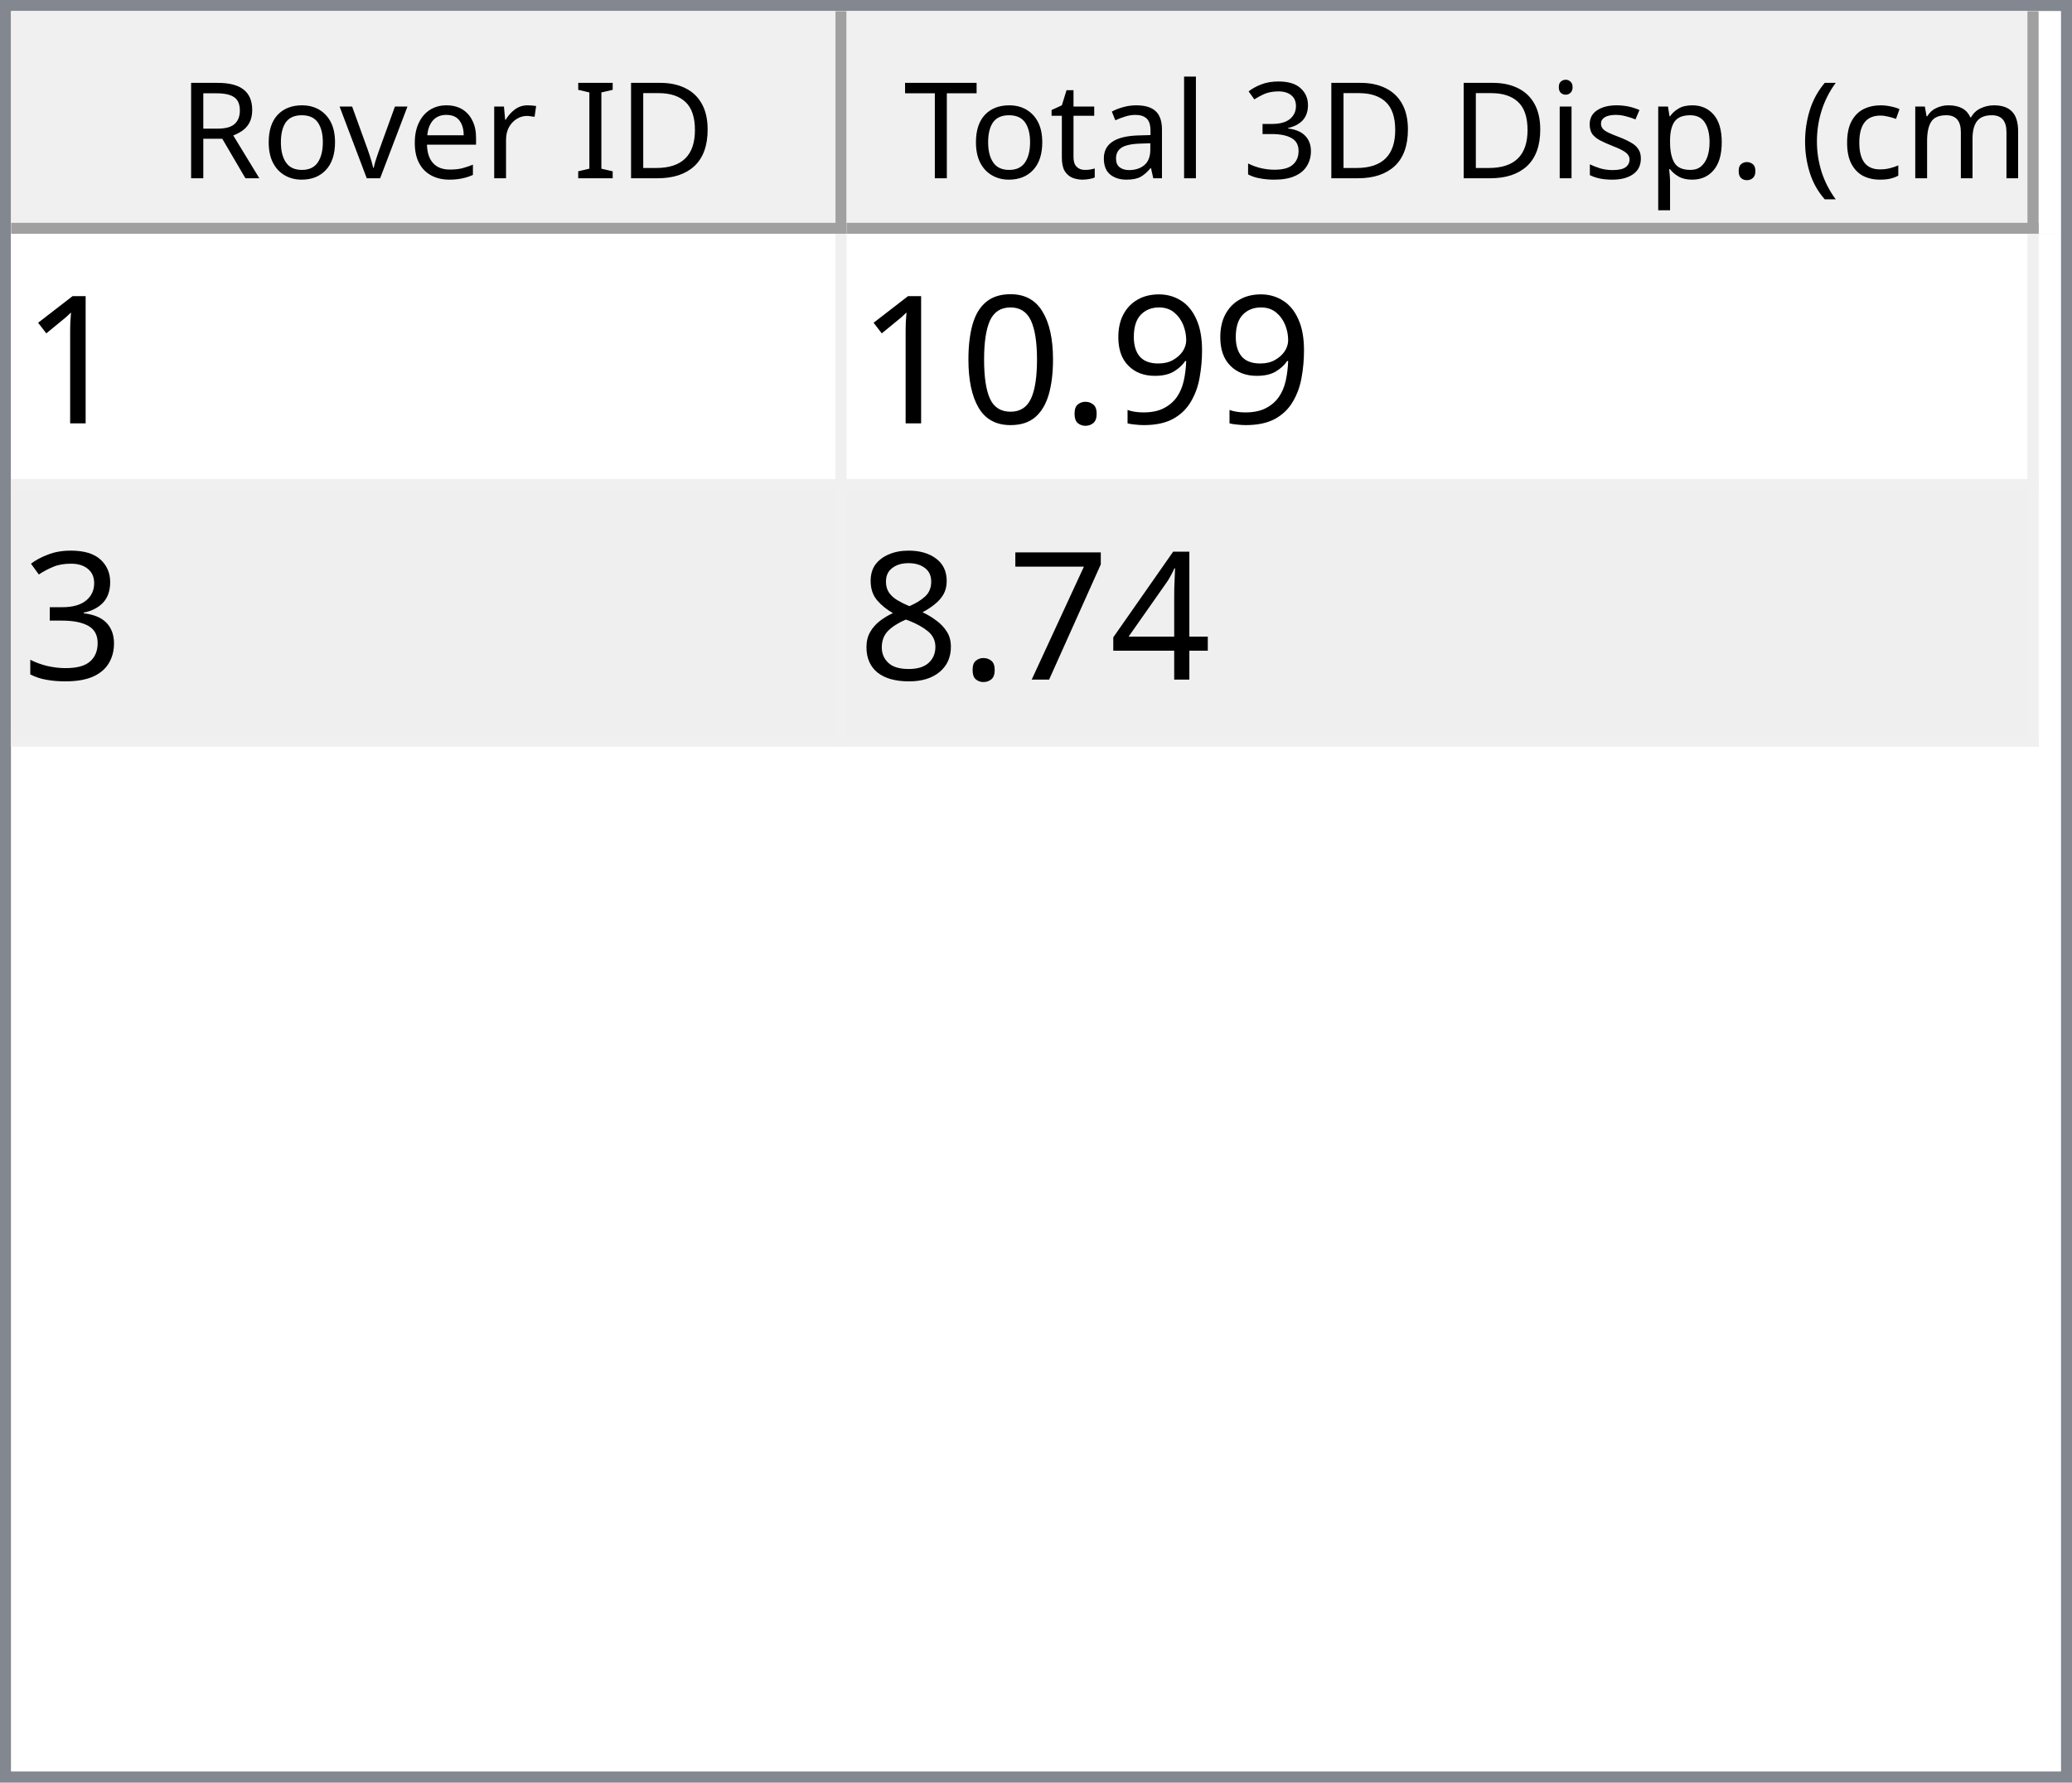
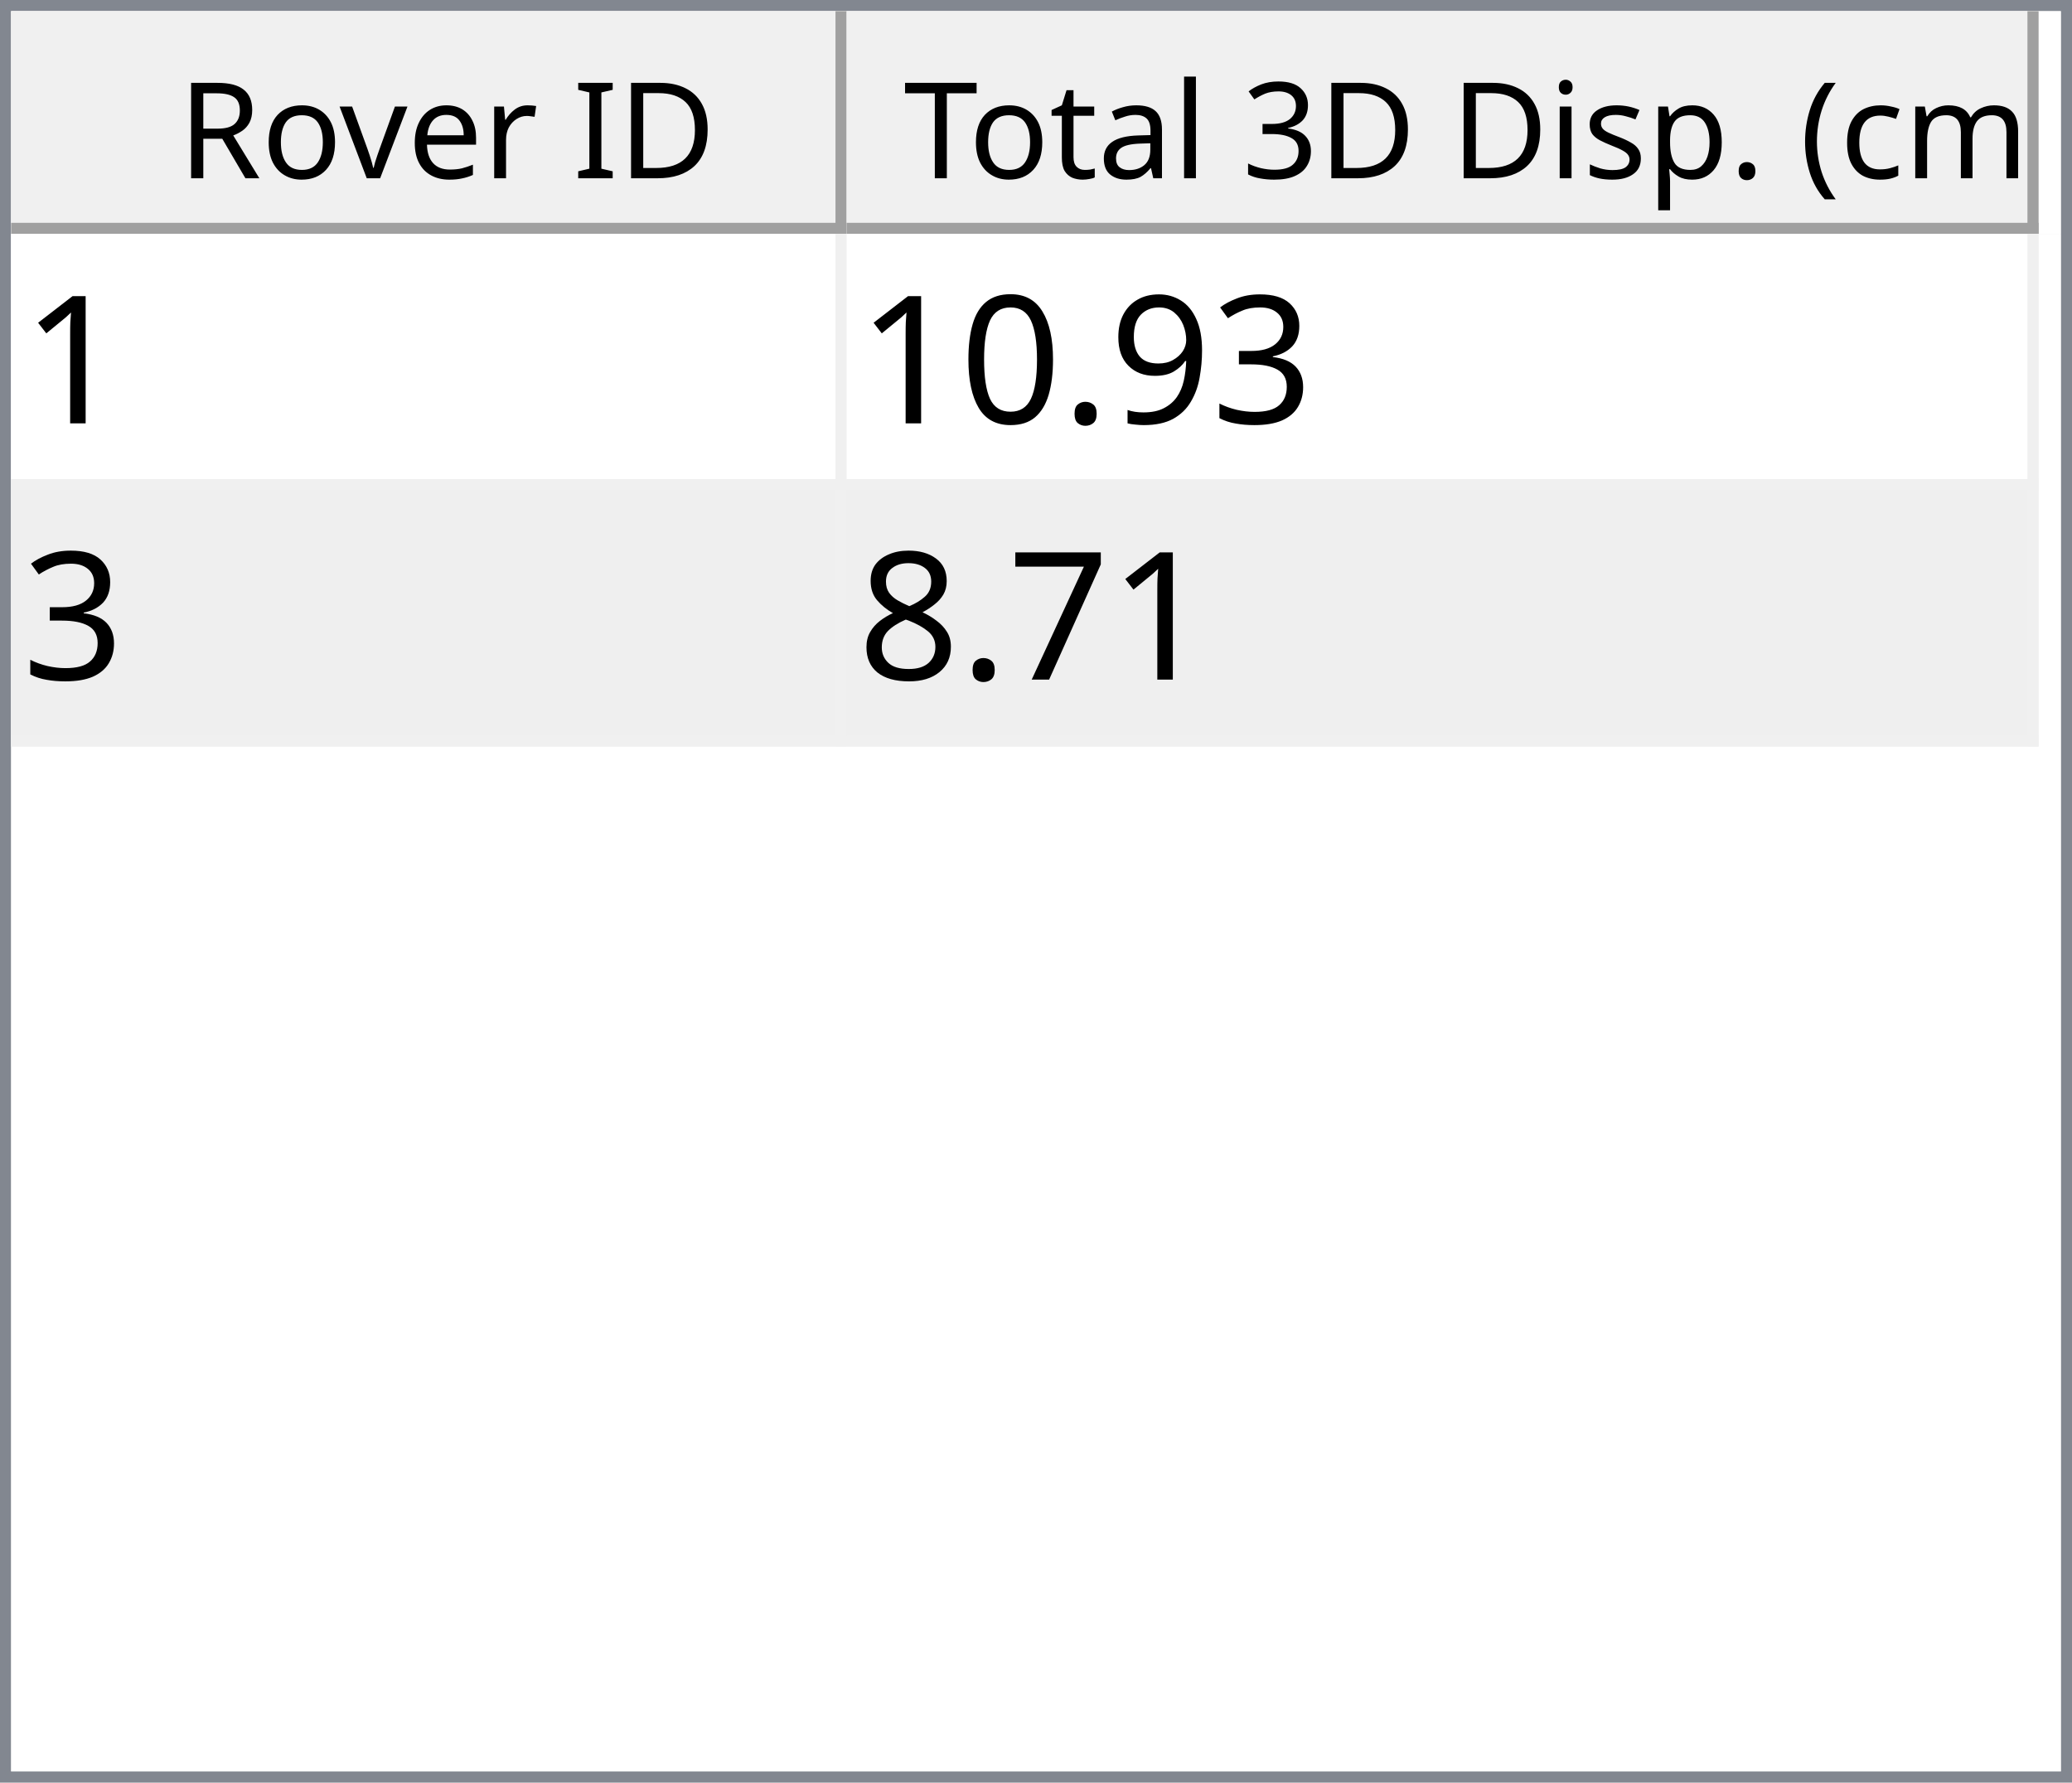
<svg xmlns="http://www.w3.org/2000/svg" style="fill-opacity:1; color-rendering:auto; color-interpolation:auto; text-rendering:auto; stroke:black; stroke-linecap:square; stroke-miterlimit:10; shape-rendering:auto; stroke-opacity:1; fill:black; stroke-dasharray:none; font-weight:normal; stroke-width:1; font-family:'Dialog'; font-style:normal; stroke-linejoin:miter; font-size:12px; stroke-dashoffset:0; image-rendering:auto;" width="186" height="160">
  <defs id="genericDefs" />
  <g>
    <defs id="defs1">
      <clipPath clipPathUnits="userSpaceOnUse" id="clipPath1">
        <path d="M0 0 L186 0 L186 160 L0 160 L0 0 Z" />
      </clipPath>
      <clipPath clipPathUnits="userSpaceOnUse" id="clipPath2">
        <path d="M0 0 L0 160 L186 160 L186 0 Z" />
      </clipPath>
      <clipPath clipPathUnits="userSpaceOnUse" id="clipPath3">
        <path d="M0 0 L0 20 L184 20 L184 0 Z" />
      </clipPath>
      <clipPath clipPathUnits="userSpaceOnUse" id="clipPath4">
        <path d="M0 0 L0 20 L75 20 L75 0 Z" />
      </clipPath>
      <clipPath clipPathUnits="userSpaceOnUse" id="clipPath5">
        <path d="M1 1 L1 19 L74 19 L74 1 Z" />
      </clipPath>
      <clipPath clipPathUnits="userSpaceOnUse" id="clipPath6">
        <path d="M0 0 L0 18 L73 18 L73 0 Z" />
      </clipPath>
      <clipPath clipPathUnits="userSpaceOnUse" id="clipPath7">
        <path d="M-0.5 -0.5 L-0.5 19.5 L74.5 19.5 L74.5 -0.5 Z" />
      </clipPath>
      <clipPath clipPathUnits="userSpaceOnUse" id="clipPath8">
        <path d="M0 0 L0 20 L107 20 L107 0 Z" />
      </clipPath>
      <clipPath clipPathUnits="userSpaceOnUse" id="clipPath9">
        <path d="M1 1 L1 19 L106 19 L106 1 Z" />
      </clipPath>
      <clipPath clipPathUnits="userSpaceOnUse" id="clipPath10">
        <path d="M0 0 L0 18 L105 18 L105 0 Z" />
      </clipPath>
      <clipPath clipPathUnits="userSpaceOnUse" id="clipPath11">
        <path d="M-0.5 -0.5 L-0.5 19.5 L106.5 19.5 L106.5 -0.5 Z" />
      </clipPath>
      <clipPath clipPathUnits="userSpaceOnUse" id="clipPath12">
        <path d="M0 0 L0 138 L184 138 L184 0 Z" />
      </clipPath>
      <clipPath clipPathUnits="userSpaceOnUse" id="clipPath13">
        <path d="M0 0 L0 46 L182 46 L182 0 Z" />
      </clipPath>
      <clipPath clipPathUnits="userSpaceOnUse" id="clipPath14">
        <path d="M-0.5 -0.5 L-0.5 45.5 L181.5 45.5 L181.5 -0.5 Z" />
      </clipPath>
      <clipPath clipPathUnits="userSpaceOnUse" id="clipPath15">
        <path d="M0 0 L0 22 L74 22 L74 0 Z" />
      </clipPath>
      <clipPath clipPathUnits="userSpaceOnUse" id="clipPath16">
        <path d="M0 0 L0 22 L106 22 L106 0 Z" />
      </clipPath>
      <font horiz-adv-x="64.551" id="font1">
        <font-face ascent="107.91" descent="25.098" units-per-em="100" style="font-style:normal; font-family:Segoe UI; font-weight:normal;" />
        <missing-glyph horiz-adv-x="64.551" d="M8.109 0 L8.109 68.266 L56.453 68.266 L56.453 0 L8.109 0 ZM15.328 7.234 L49.219 7.234 L49.219 61.031 L15.328 61.031 L15.328 7.234 Z" />
        <glyph unicode="D" horiz-adv-x="70.117" d="M9.188 0 L9.188 70.016 L28.516 70.016 Q65.531 70.016 65.531 35.891 Q65.531 19.672 55.25 9.836 Q44.969 0 27.734 0 L9.188 0 ZM17.391 62.594 L17.391 7.422 L27.828 7.422 Q41.609 7.422 49.273 14.797 Q56.938 22.172 56.938 35.688 Q56.938 62.594 28.328 62.594 L17.391 62.594 Z" />
        <glyph unicode="I" horiz-adv-x="26.611" d="M17.391 0 L9.188 0 L9.188 70.016 L17.391 70.016 L17.391 0 Z" />
        <glyph unicode=" " horiz-adv-x="27.393" d="" />
        <glyph unicode="r" horiz-adv-x="34.766" d="M34.188 41.891 Q32.078 43.5 28.125 43.5 Q23 43.5 19.555 38.672 Q16.109 33.844 16.109 25.484 L16.109 0 L8.109 0 L8.109 50 L16.109 50 L16.109 39.703 L16.312 39.703 Q18.016 44.969 21.531 47.922 Q25.047 50.875 29.391 50.875 Q32.516 50.875 34.188 50.203 L34.188 41.891 Z" />
        <glyph unicode="e" horiz-adv-x="52.295" d="M48.297 23 L12.984 23 Q13.188 14.656 17.484 10.109 Q21.781 5.562 29.297 5.562 Q37.75 5.562 44.828 11.141 L44.828 3.609 Q38.234 -1.172 27.391 -1.172 Q16.797 -1.172 10.742 5.641 Q4.688 12.453 4.688 24.812 Q4.688 36.469 11.305 43.82 Q17.922 51.172 27.734 51.172 Q37.547 51.172 42.922 44.828 Q48.297 38.484 48.297 27.203 L48.297 23 ZM40.094 29.781 Q40.047 36.719 36.75 40.578 Q33.453 44.438 27.594 44.438 Q21.922 44.438 17.969 40.383 Q14.016 36.328 13.094 29.781 L40.094 29.781 Z" />
        <glyph unicode="v" horiz-adv-x="47.9" d="M47.406 50 L27.484 0 L19.625 0 L0.688 50 L9.469 50 L22.172 13.672 Q23.578 9.672 23.922 6.688 L24.125 6.688 Q24.609 10.453 25.688 13.484 L38.969 50 L47.406 50 Z" />
        <glyph unicode="o" horiz-adv-x="58.594" d="M29 -1.172 Q17.922 -1.172 11.305 5.836 Q4.688 12.844 4.688 24.422 Q4.688 37.016 11.57 44.094 Q18.453 51.172 30.172 51.172 Q41.359 51.172 47.633 44.289 Q53.906 37.406 53.906 25.203 Q53.906 13.234 47.141 6.031 Q40.375 -1.172 29 -1.172 ZM29.594 44.438 Q21.875 44.438 17.383 39.188 Q12.891 33.938 12.891 24.703 Q12.891 15.828 17.43 10.695 Q21.969 5.562 29.594 5.562 Q37.359 5.562 41.531 10.594 Q45.703 15.625 45.703 24.906 Q45.703 34.281 41.531 39.359 Q37.359 44.438 29.594 44.438 Z" />
        <glyph unicode="R" horiz-adv-x="59.814" d="M59.375 0 L49.609 0 L37.891 19.625 Q36.281 22.359 34.766 24.289 Q33.25 26.219 31.664 27.438 Q30.078 28.656 28.25 29.219 Q26.422 29.781 24.125 29.781 L17.391 29.781 L17.391 0 L9.188 0 L9.188 70.016 L30.078 70.016 Q34.672 70.016 38.555 68.867 Q42.438 67.719 45.289 65.375 Q48.141 63.031 49.758 59.547 Q51.375 56.062 51.375 51.375 Q51.375 47.703 50.273 44.656 Q49.172 41.609 47.148 39.211 Q45.125 36.812 42.266 35.133 Q39.406 33.453 35.844 32.516 L35.844 32.328 Q37.594 31.547 38.891 30.547 Q40.188 29.547 41.359 28.18 Q42.531 26.812 43.68 25.078 Q44.828 23.344 46.234 21.047 L59.375 0 ZM17.391 62.594 L17.391 37.203 L28.516 37.203 Q31.594 37.203 34.203 38.133 Q36.812 39.062 38.719 40.797 Q40.625 42.531 41.703 45.047 Q42.781 47.562 42.781 50.688 Q42.781 56.297 39.141 59.445 Q35.5 62.594 28.609 62.594 L17.391 62.594 Z" />
        <glyph unicode=")" horiz-adv-x="30.176" d="M8.297 -15.922 L1.172 -15.922 Q16.406 2.344 16.406 26.812 Q16.406 51.469 1.078 70.016 L8.297 70.016 Q23.531 52.156 23.531 26.703 Q23.531 1.375 8.297 -15.922 Z" />
        <glyph unicode="m" horiz-adv-x="86.133" d="M79.109 0 L71.094 0 L71.094 28.719 Q71.094 37.016 68.531 40.727 Q65.969 44.438 59.906 44.438 Q54.781 44.438 51.195 39.75 Q47.609 35.062 47.609 28.516 L47.609 0 L39.594 0 L39.594 29.688 Q39.594 44.438 28.219 44.438 Q22.953 44.438 19.531 40.016 Q16.109 35.594 16.109 28.516 L16.109 0 L8.109 0 L8.109 50 L16.109 50 L16.109 42.094 L16.312 42.094 Q21.625 51.172 31.844 51.172 Q36.969 51.172 40.773 48.312 Q44.578 45.453 46 40.828 Q51.562 51.172 62.594 51.172 Q79.109 51.172 79.109 30.812 L79.109 0 Z" />
        <glyph unicode="c" horiz-adv-x="46.191" d="M42.188 2.297 Q36.422 -1.172 28.516 -1.172 Q17.828 -1.172 11.258 5.789 Q4.688 12.75 4.688 23.828 Q4.688 36.188 11.766 43.68 Q18.844 51.172 30.672 51.172 Q37.25 51.172 42.281 48.734 L42.281 40.531 Q36.719 44.438 30.375 44.438 Q22.703 44.438 17.797 38.945 Q12.891 33.453 12.891 24.516 Q12.891 15.719 17.508 10.641 Q22.125 5.562 29.891 5.562 Q36.422 5.562 42.188 9.906 L42.188 2.297 Z" />
        <glyph unicode="(" horiz-adv-x="30.176" d="M29.109 -15.922 L21.969 -15.922 Q6.844 1.375 6.844 26.703 Q6.844 52.156 21.969 70.016 L29.203 70.016 Q13.875 51.469 13.875 26.812 Q13.875 2.344 29.109 -15.922 Z" />
        <glyph unicode="." horiz-adv-x="21.68" d="M10.891 -1.078 Q8.641 -1.078 7.055 0.539 Q5.469 2.156 5.469 4.391 Q5.469 6.641 7.055 8.273 Q8.641 9.906 10.891 9.906 Q13.188 9.906 14.797 8.273 Q16.406 6.641 16.406 4.391 Q16.406 2.156 14.797 0.539 Q13.188 -1.078 10.891 -1.078 Z" />
        <glyph unicode="p" horiz-adv-x="58.789" d="M16.312 7.234 L16.109 7.234 L16.109 -23 L8.109 -23 L8.109 50 L16.109 50 L16.109 41.219 L16.312 41.219 Q22.219 51.172 33.594 51.172 Q43.266 51.172 48.688 44.461 Q54.109 37.75 54.109 26.469 Q54.109 13.922 48 6.375 Q41.891 -1.172 31.297 -1.172 Q21.578 -1.172 16.312 7.234 ZM16.109 27.391 L16.109 20.406 Q16.109 14.203 20.141 9.883 Q24.172 5.562 30.375 5.562 Q37.641 5.562 41.773 11.133 Q45.906 16.703 45.906 26.609 Q45.906 34.969 42.047 39.703 Q38.188 44.438 31.594 44.438 Q24.609 44.438 20.359 39.578 Q16.109 34.719 16.109 27.391 Z" />
        <glyph unicode="s" horiz-adv-x="42.432" d="M5.078 1.812 L5.078 10.406 Q11.625 5.562 19.484 5.562 Q30.031 5.562 30.031 12.594 Q30.031 14.594 29.125 15.992 Q28.219 17.391 26.68 18.461 Q25.141 19.531 23.07 20.383 Q21 21.234 18.609 22.172 Q15.281 23.484 12.766 24.828 Q10.25 26.172 8.57 27.859 Q6.891 29.547 6.031 31.695 Q5.172 33.844 5.172 36.719 Q5.172 40.234 6.789 42.945 Q8.406 45.656 11.086 47.484 Q13.766 49.312 17.211 50.242 Q20.656 51.172 24.312 51.172 Q30.812 51.172 35.938 48.922 L35.938 40.828 Q30.422 44.438 23.25 44.438 Q21 44.438 19.195 43.922 Q17.391 43.406 16.094 42.477 Q14.797 41.547 14.086 40.258 Q13.375 38.969 13.375 37.406 Q13.375 35.453 14.086 34.133 Q14.797 32.812 16.164 31.789 Q17.531 30.766 19.484 29.938 Q21.438 29.109 23.922 28.125 Q27.25 26.859 29.883 25.516 Q32.516 24.172 34.375 22.484 Q36.234 20.797 37.234 18.602 Q38.234 16.406 38.234 13.375 Q38.234 9.672 36.602 6.938 Q34.969 4.203 32.234 2.398 Q29.5 0.594 25.93 -0.289 Q22.359 -1.172 18.453 -1.172 Q10.75 -1.172 5.078 1.812 Z" />
        <glyph unicode="i" horiz-adv-x="24.219" d="M12.203 62.703 Q10.062 62.703 8.547 64.164 Q7.031 65.625 7.031 67.875 Q7.031 70.125 8.547 71.609 Q10.062 73.094 12.203 73.094 Q14.406 73.094 15.945 71.609 Q17.484 70.125 17.484 67.875 Q17.484 65.719 15.945 64.211 Q14.406 62.703 12.203 62.703 ZM16.109 0 L8.109 0 L8.109 50 L16.109 50 L16.109 0 Z" />
        <glyph unicode="3" horiz-adv-x="53.906" d="M46.531 19.828 Q46.531 15.094 44.75 11.211 Q42.969 7.328 39.719 4.57 Q36.469 1.812 31.93 0.297 Q27.391 -1.219 21.922 -1.219 Q11.922 -1.219 6 2.594 L6 11.188 Q13.094 5.609 22.219 5.609 Q25.875 5.609 28.828 6.539 Q31.781 7.469 33.906 9.227 Q36.031 10.984 37.18 13.477 Q38.328 15.969 38.328 19.094 Q38.328 32.812 18.797 32.812 L12.984 32.812 L12.984 39.594 L18.5 39.594 Q35.797 39.594 35.797 52.484 Q35.797 64.406 22.609 64.406 Q15.188 64.406 8.688 59.422 L8.688 67.188 Q15.375 71.188 24.609 71.188 Q29 71.188 32.57 69.969 Q36.141 68.75 38.68 66.555 Q41.219 64.359 42.609 61.281 Q44 58.203 44 54.5 Q44 40.672 30.031 36.719 L30.031 36.531 Q33.594 36.141 36.625 34.797 Q39.656 33.453 41.852 31.305 Q44.047 29.156 45.289 26.25 Q46.531 23.344 46.531 19.828 Z" />
        <glyph unicode="l" horiz-adv-x="24.219" d="M16.109 0 L8.109 0 L8.109 74.031 L16.109 74.031 L16.109 0 Z" />
        <glyph unicode="a" horiz-adv-x="50.879" d="M43.891 0 L35.891 0 L35.891 7.812 L35.688 7.812 Q30.469 -1.172 20.312 -1.172 Q12.844 -1.172 8.617 2.781 Q4.391 6.734 4.391 13.281 Q4.391 27.297 20.906 29.594 L35.891 31.688 Q35.891 44.438 25.594 44.438 Q16.547 44.438 9.281 38.281 L9.281 46.484 Q16.656 51.172 26.266 51.172 Q43.891 51.172 43.891 32.516 L43.891 0 ZM35.891 25.297 L23.828 23.641 Q18.266 22.859 15.43 20.875 Q12.594 18.891 12.594 13.875 Q12.594 10.203 15.211 7.883 Q17.828 5.562 22.172 5.562 Q28.125 5.562 32.008 9.742 Q35.891 13.922 35.891 20.312 L35.891 25.297 Z" />
        <glyph unicode="t" horiz-adv-x="33.887" d="M31.297 0.484 Q28.469 -1.078 23.828 -1.078 Q10.688 -1.078 10.688 13.578 L10.688 43.172 L2.094 43.172 L2.094 50 L10.688 50 L10.688 62.203 L18.703 64.797 L18.703 50 L31.297 50 L31.297 43.172 L18.703 43.172 L18.703 14.984 Q18.703 9.969 20.414 7.82 Q22.125 5.672 26.078 5.672 Q29.109 5.672 31.297 7.328 L31.297 0.484 Z" />
        <glyph unicode="T" horiz-adv-x="52.393" d="M50.594 62.594 L30.375 62.594 L30.375 0 L22.172 0 L22.172 62.594 L2 62.594 L2 70.016 L50.594 70.016 L50.594 62.594 Z" />
      </font>
      <font horiz-adv-x="75.0" id="font2">
        <font-face ascent="100.537" descent="21.973" units-per-em="100" style="font-style:normal; font-family:sans-serif; font-weight:normal;" />
        <missing-glyph horiz-adv-x="75.0" d="M12.5 0 L12.5 62.5 L62.5 62.5 L62.5 0 L12.5 0 ZM14.062 1.562 L60.938 1.562 L60.938 60.938 L14.062 60.938 L14.062 1.562 Z" />
        <glyph unicode="1" horiz-adv-x="55.615" d="M37.25 0 L28.469 0 L28.469 56 Q25.297 52.984 20.141 49.953 Q14.984 46.922 10.891 45.406 L10.891 53.906 Q18.266 57.375 23.781 62.305 Q29.297 67.234 31.594 71.875 L37.25 71.875 L37.25 0 Z" />
+         <glyph unicode="3" horiz-adv-x="55.615" d="M4.203 18.891 L12.984 20.062 Q14.5 12.594 18.141 9.297 Q21.781 6 27 6 Q33.203 6 37.477 10.297 Q41.75 14.594 41.75 20.953 Q41.75 27 37.797 30.93 Q33.844 34.859 27.734 34.859 Q25.25 34.859 21.531 33.891 L22.516 41.609 Q23.391 41.5 23.922 41.5 Q29.547 41.5 34.039 44.43 Q38.531 47.359 38.531 53.469 Q38.531 58.297 35.258 61.477 Q31.984 64.656 26.812 64.656 Q21.688 64.656 18.266 61.43 Q14.844 58.203 13.875 51.766 L5.078 53.328 Q6.688 62.156 12.398 67.016 Q18.109 71.875 26.609 71.875 Q32.469 71.875 37.398 69.359 Q42.328 66.844 44.945 62.5 Q47.562 58.156 47.562 53.266 Q47.562 48.641 45.07 44.828 Q42.578 41.016 37.703 38.766 Q44.047 37.312 47.562 32.695 Q51.078 28.078 51.078 21.141 Q51.078 11.766 44.242 5.25 Q37.406 -1.266 26.953 -1.266 Q17.531 -1.266 11.305 4.352 Q5.078 9.969 4.203 18.891 Z" />
        <glyph unicode="9" horiz-adv-x="55.615" d="M5.469 16.547 L13.922 17.328 Q14.984 11.375 18.016 8.688 Q21.047 6 25.781 6 Q29.828 6 32.883 7.859 Q35.938 9.719 37.891 12.82 Q39.844 15.922 41.164 21.195 Q42.484 26.469 42.484 31.938 Q42.484 32.516 42.438 33.688 Q39.797 29.5 35.234 26.883 Q30.672 24.266 25.344 24.266 Q16.453 24.266 10.305 30.711 Q4.156 37.156 4.156 47.703 Q4.156 58.594 10.578 65.234 Q17 71.875 26.656 71.875 Q33.641 71.875 39.43 68.117 Q45.219 64.359 48.219 57.398 Q51.219 50.438 51.219 37.25 Q51.219 23.531 48.242 15.406 Q45.266 7.281 39.383 3.031 Q33.5 -1.219 25.594 -1.219 Q17.188 -1.219 11.867 3.445 Q6.547 8.109 5.469 16.547 ZM41.453 48.141 Q41.453 55.719 37.43 60.156 Q33.406 64.594 27.734 64.594 Q21.875 64.594 17.531 59.812 Q13.188 55.031 13.188 47.406 Q13.188 40.578 17.312 36.305 Q21.438 32.031 27.484 32.031 Q33.594 32.031 37.523 36.305 Q41.453 40.578 41.453 48.141 Z" />
        <glyph unicode="." horiz-adv-x="27.783" d="M9.078 0 L9.078 10.016 L19.094 10.016 L19.094 0 L9.078 0 Z" />
        <glyph unicode="0" horiz-adv-x="55.615" d="M4.156 35.297 Q4.156 48 6.766 55.742 Q9.375 63.484 14.523 67.68 Q19.672 71.875 27.484 71.875 Q33.25 71.875 37.594 69.555 Q41.938 67.234 44.773 62.867 Q47.609 58.5 49.219 52.227 Q50.828 45.953 50.828 35.297 Q50.828 22.703 48.242 14.969 Q45.656 7.234 40.508 3.008 Q35.359 -1.219 27.484 -1.219 Q17.141 -1.219 11.234 6.203 Q4.156 15.141 4.156 35.297 ZM13.188 35.297 Q13.188 17.672 17.312 11.836 Q21.438 6 27.484 6 Q33.547 6 37.672 11.859 Q41.797 17.719 41.797 35.297 Q41.797 52.984 37.672 58.789 Q33.547 64.594 27.391 64.594 Q21.344 64.594 17.719 59.469 Q13.188 52.938 13.188 35.297 Z" />
-         <glyph unicode="3" horiz-adv-x="55.615" d="M4.203 18.891 L12.984 20.062 Q14.5 12.594 18.141 9.297 Q21.781 6 27 6 Q33.203 6 37.477 10.297 Q41.75 14.594 41.75 20.953 Q41.75 27 37.797 30.93 Q33.844 34.859 27.734 34.859 Q25.25 34.859 21.531 33.891 L22.516 41.609 Q23.391 41.5 23.922 41.5 Q29.547 41.5 34.039 44.43 Q38.531 47.359 38.531 53.469 Q38.531 58.297 35.258 61.477 Q31.984 64.656 26.812 64.656 Q21.688 64.656 18.266 61.43 Q14.844 58.203 13.875 51.766 L5.078 53.328 Q6.688 62.156 12.398 67.016 Q18.109 71.875 26.609 71.875 Q32.469 71.875 37.398 69.359 Q42.328 66.844 44.945 62.5 Q47.562 58.156 47.562 53.266 Q47.562 48.641 45.07 44.828 Q42.578 41.016 37.703 38.766 Q44.047 37.312 47.562 32.695 Q51.078 28.078 51.078 21.141 Q51.078 11.766 44.242 5.25 Q37.406 -1.266 26.953 -1.266 Q17.531 -1.266 11.305 4.352 Q5.078 9.969 4.203 18.891 Z" />
-         <glyph unicode="4" horiz-adv-x="55.615" d="M32.328 0 L32.328 17.141 L1.266 17.141 L1.266 25.203 L33.938 71.578 L41.109 71.578 L41.109 25.203 L50.781 25.203 L50.781 17.141 L41.109 17.141 L41.109 0 L32.328 0 ZM32.328 25.203 L32.328 57.469 L9.906 25.203 L32.328 25.203 Z" />
        <glyph unicode="7" horiz-adv-x="55.615" d="M4.734 62.203 L4.734 70.656 L51.078 70.656 L51.078 63.812 Q44.234 56.547 37.523 44.484 Q30.812 32.422 27.156 19.672 Q24.516 10.688 23.781 0 L14.75 0 Q14.891 8.453 18.062 20.414 Q21.234 32.375 27.172 43.484 Q33.109 54.594 39.797 62.203 L4.734 62.203 Z" />
        <glyph unicode="8" horiz-adv-x="55.615" d="M17.672 38.812 Q12.203 40.828 9.57 44.539 Q6.938 48.25 6.938 53.422 Q6.938 61.234 12.555 66.555 Q18.172 71.875 27.484 71.875 Q36.859 71.875 42.578 66.43 Q48.297 60.984 48.297 53.172 Q48.297 48.188 45.68 44.508 Q43.062 40.828 37.75 38.812 Q44.344 36.672 47.781 31.883 Q51.219 27.094 51.219 20.453 Q51.219 11.281 44.727 5.031 Q38.234 -1.219 27.641 -1.219 Q17.047 -1.219 10.547 5.055 Q4.047 11.328 4.047 20.703 Q4.047 27.688 7.594 32.398 Q11.141 37.109 17.672 38.812 ZM15.922 53.719 Q15.922 48.641 19.195 45.414 Q22.469 42.188 27.688 42.188 Q32.766 42.188 36.016 45.383 Q39.266 48.578 39.266 53.219 Q39.266 58.062 35.914 61.359 Q32.562 64.656 27.594 64.656 Q22.562 64.656 19.242 61.43 Q15.922 58.203 15.922 53.719 ZM13.094 20.656 Q13.094 16.891 14.875 13.375 Q16.656 9.859 20.172 7.93 Q23.688 6 27.734 6 Q34.031 6 38.133 10.055 Q42.234 14.109 42.234 20.359 Q42.234 26.703 38.016 30.859 Q33.797 35.016 27.438 35.016 Q21.234 35.016 17.164 30.914 Q13.094 26.812 13.094 20.656 Z" />
      </font>
    </defs>
    <g style="fill:white; stroke:white;">
      <rect x="0" y="0" width="186" style="clip-path:url(#clipPath1); stroke:none;" height="160" />
    </g>
    <g style="fill:white; text-rendering:optimizeSpeed; color-rendering:optimizeSpeed; image-rendering:optimizeSpeed; shape-rendering:crispEdges; stroke:white; color-interpolation:sRGB;">
      <rect x="0" width="186" height="160" y="0" style="stroke:none;" />
      <path style="stroke:none;" d="M0 160 L186 160 L186 0 L0 0 Z" />
    </g>
    <g style="fill:rgb(240,240,240); font-family:'Segoe UI'; stroke:rgb(240,240,240);">
      <rect x="0" y="0" width="186" style="clip-path:url(#clipPath2); stroke:none;" height="160" />
    </g>
    <g style="fill:rgb(130,135,144); font-family:'Segoe UI'; stroke:rgb(130,135,144);">
      <path d="M0 0 L186 0 L186 160 L0 160 L0 0 ZM1 1 L185 1 L185 159 L1 159 L1 1 Z" style="fill-rule:evenodd; clip-path:url(#clipPath2); stroke:none;" />
    </g>
    <g style="fill:white; font-family:'Segoe UI'; stroke:white;" transform="translate(1,1)">
      <rect x="0" y="0" width="184" style="clip-path:url(#clipPath3); stroke:none;" height="20" />
    </g>
    <g style="fill:rgb(240,240,240); font-family:'Segoe UI'; stroke:rgb(240,240,240);" transform="translate(1,1)">
      <rect x="0" y="0" width="75" style="clip-path:url(#clipPath4); stroke:none;" height="20" />
    </g>
    <g style="font-family:'Segoe UI';" transform="translate(2,2)">
      <text x="14" xml:space="preserve" y="14" style="clip-path:url(#clipPath6); stroke:none;">Rover ID</text>
    </g>
    <g style="fill:rgb(160,160,160); font-family:'Segoe UI'; stroke:rgb(160,160,160); stroke-linejoin:bevel;" transform="translate(1.5,1.5)">
      <line x1="74" x2="74" y1="0" style="fill:none; clip-path:url(#clipPath7);" y2="19" />
    </g>
    <g style="fill:rgb(160,160,160); font-family:'Segoe UI'; stroke:rgb(160,160,160); stroke-linejoin:bevel;" transform="matrix(1,0,0,1,1,1) translate(0.5,0.5)">
      <line x1="0" x2="74" y1="19" style="fill:none; clip-path:url(#clipPath7);" y2="19" />
    </g>
    <g style="fill:rgb(240,240,240); font-family:'Segoe UI'; stroke:rgb(240,240,240);" transform="translate(76,1)">
      <rect x="0" y="0" width="107" style="clip-path:url(#clipPath8); stroke:none;" height="20" />
    </g>
    <g style="font-family:'Segoe UI';" transform="translate(77,2)">
      <text x="1" xml:space="preserve" y="14" style="clip-path:url(#clipPath10); stroke:none;"> Total 3D Disp. (cm)</text>
    </g>
    <g style="fill:rgb(160,160,160); font-family:'Segoe UI'; stroke:rgb(160,160,160); stroke-linejoin:bevel;" transform="translate(76.5,1.5)">
      <line x1="106" x2="106" y1="0" style="fill:none; clip-path:url(#clipPath11);" y2="19" />
    </g>
    <g style="fill:rgb(160,160,160); font-family:'Segoe UI'; stroke:rgb(160,160,160); stroke-linejoin:bevel;" transform="matrix(1,0,0,1,76,1) translate(0.5,0.5)">
      <line x1="0" x2="106" y1="19" style="fill:none; clip-path:url(#clipPath11);" y2="19" />
    </g>
    <g style="fill:white; font-family:'Segoe UI'; stroke:white;" transform="translate(1,21)">
      <rect x="0" y="0" width="184" style="clip-path:url(#clipPath12); stroke:none;" height="138" />
    </g>
    <g style="fill:rgb(240,240,240); font-size:16px; font-family:sans-serif; stroke:rgb(240,240,240);" transform="translate(1,21)">
      <rect x="0" y="0" width="182" style="clip-path:url(#clipPath13); stroke:none;" height="46" />
      <line transform="translate(0.5,0.5)" x1="0" x2="181" y1="22" style="clip-path:url(#clipPath14); fill:none; stroke-linejoin:bevel;" y2="22" />
    </g>
    <g transform="matrix(1,0,0,1,1,21) translate(0.5,0.5)" style="fill:rgb(240,240,240); font-size:16px; font-family:sans-serif; stroke:rgb(240,240,240); stroke-linejoin:bevel;">
      <line x1="0" x2="181" y1="45" style="fill:none; clip-path:url(#clipPath14);" y2="45" />
    </g>
    <g transform="matrix(1,0,0,1,1,21) translate(0.5,0.5)" style="fill:rgb(240,240,240); font-size:16px; font-family:sans-serif; stroke:rgb(240,240,240); stroke-linejoin:bevel;">
      <line x1="74" x2="74" y1="0" style="fill:none; clip-path:url(#clipPath14);" y2="45" />
    </g>
    <g transform="matrix(1,0,0,1,1,21) translate(0.5,0.5)" style="fill:rgb(240,240,240); font-size:16px; font-family:sans-serif; stroke:rgb(240,240,240); stroke-linejoin:bevel;">
      <line x1="181" x2="181" y1="0" style="fill:none; clip-path:url(#clipPath14);" y2="45" />
    </g>
    <g style="fill:white; font-size:16px; font-family:sans-serif; stroke:white;" transform="matrix(1,0,0,1,1,21)">
      <rect x="0" y="0" width="74" style="clip-path:url(#clipPath15); stroke:none;" height="22" />
      <text x="1" y="17" style="fill:black; clip-path:url(#clipPath15); stroke:none;" xml:space="preserve">1</text>
    </g>
    <g style="fill:white; font-size:16px; font-family:sans-serif; stroke:white;" transform="matrix(1,0,0,1,1,21) translate(75,0)">
      <rect x="0" y="0" width="106" style="clip-path:url(#clipPath16); stroke:none;" height="22" />
-       <text x="1" y="17" style="fill:black; clip-path:url(#clipPath16); stroke:none;" xml:space="preserve">10.99</text>
+       <text x="1" y="17" style="fill:black; clip-path:url(#clipPath16); stroke:none;" xml:space="preserve">10.93</text>
    </g>
    <g style="fill:rgb(239,239,239); font-size:16px; font-family:sans-serif; stroke:rgb(239,239,239);" transform="matrix(1,0,0,1,1,21) translate(0,23)">
      <rect x="0" y="0" width="74" style="clip-path:url(#clipPath15); stroke:none;" height="22" />
      <text x="1" y="17" style="fill:black; clip-path:url(#clipPath15); stroke:none;" xml:space="preserve">3</text>
    </g>
    <g style="fill:rgb(239,239,239); font-size:16px; font-family:sans-serif; stroke:rgb(239,239,239);" transform="matrix(1,0,0,1,1,21) translate(75,23)">
      <rect x="0" y="0" width="106" style="clip-path:url(#clipPath16); stroke:none;" height="22" />
-       <text x="1" y="17" style="fill:black; clip-path:url(#clipPath16); stroke:none;" xml:space="preserve">8.74</text>
+       <text x="1" y="17" style="fill:black; clip-path:url(#clipPath16); stroke:none;" xml:space="preserve">8.71</text>
    </g>
  </g>
</svg>
